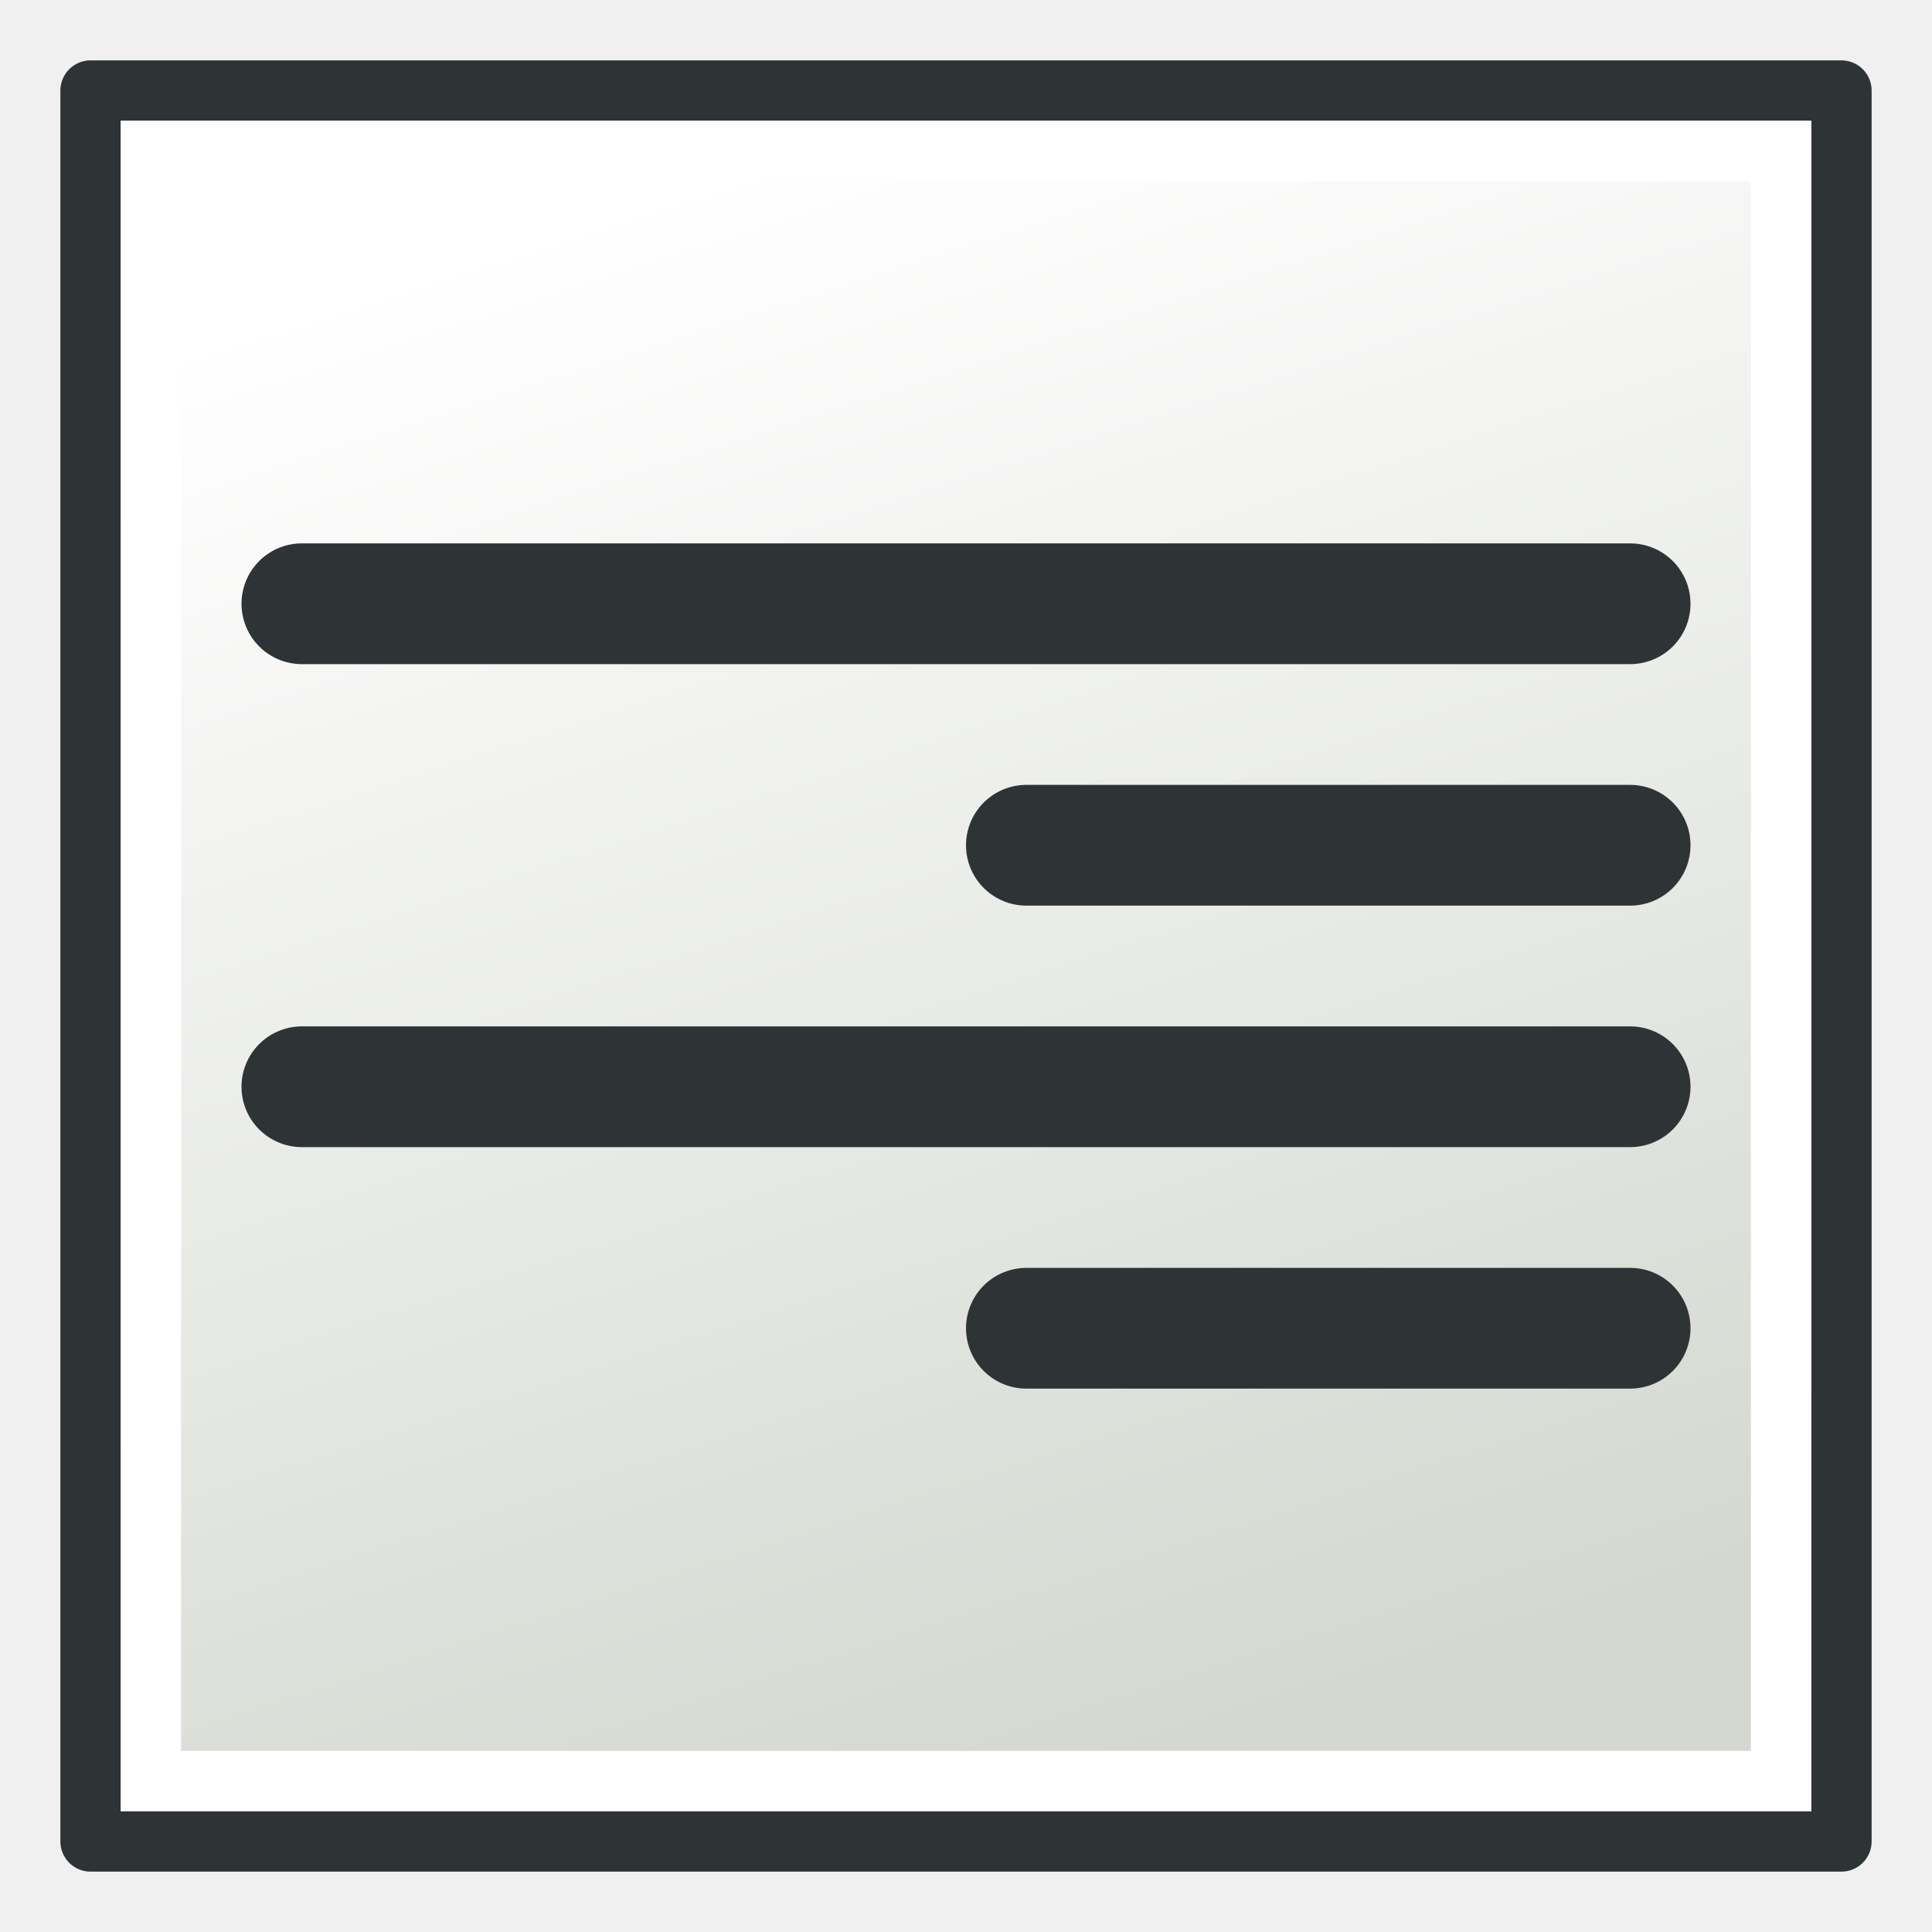
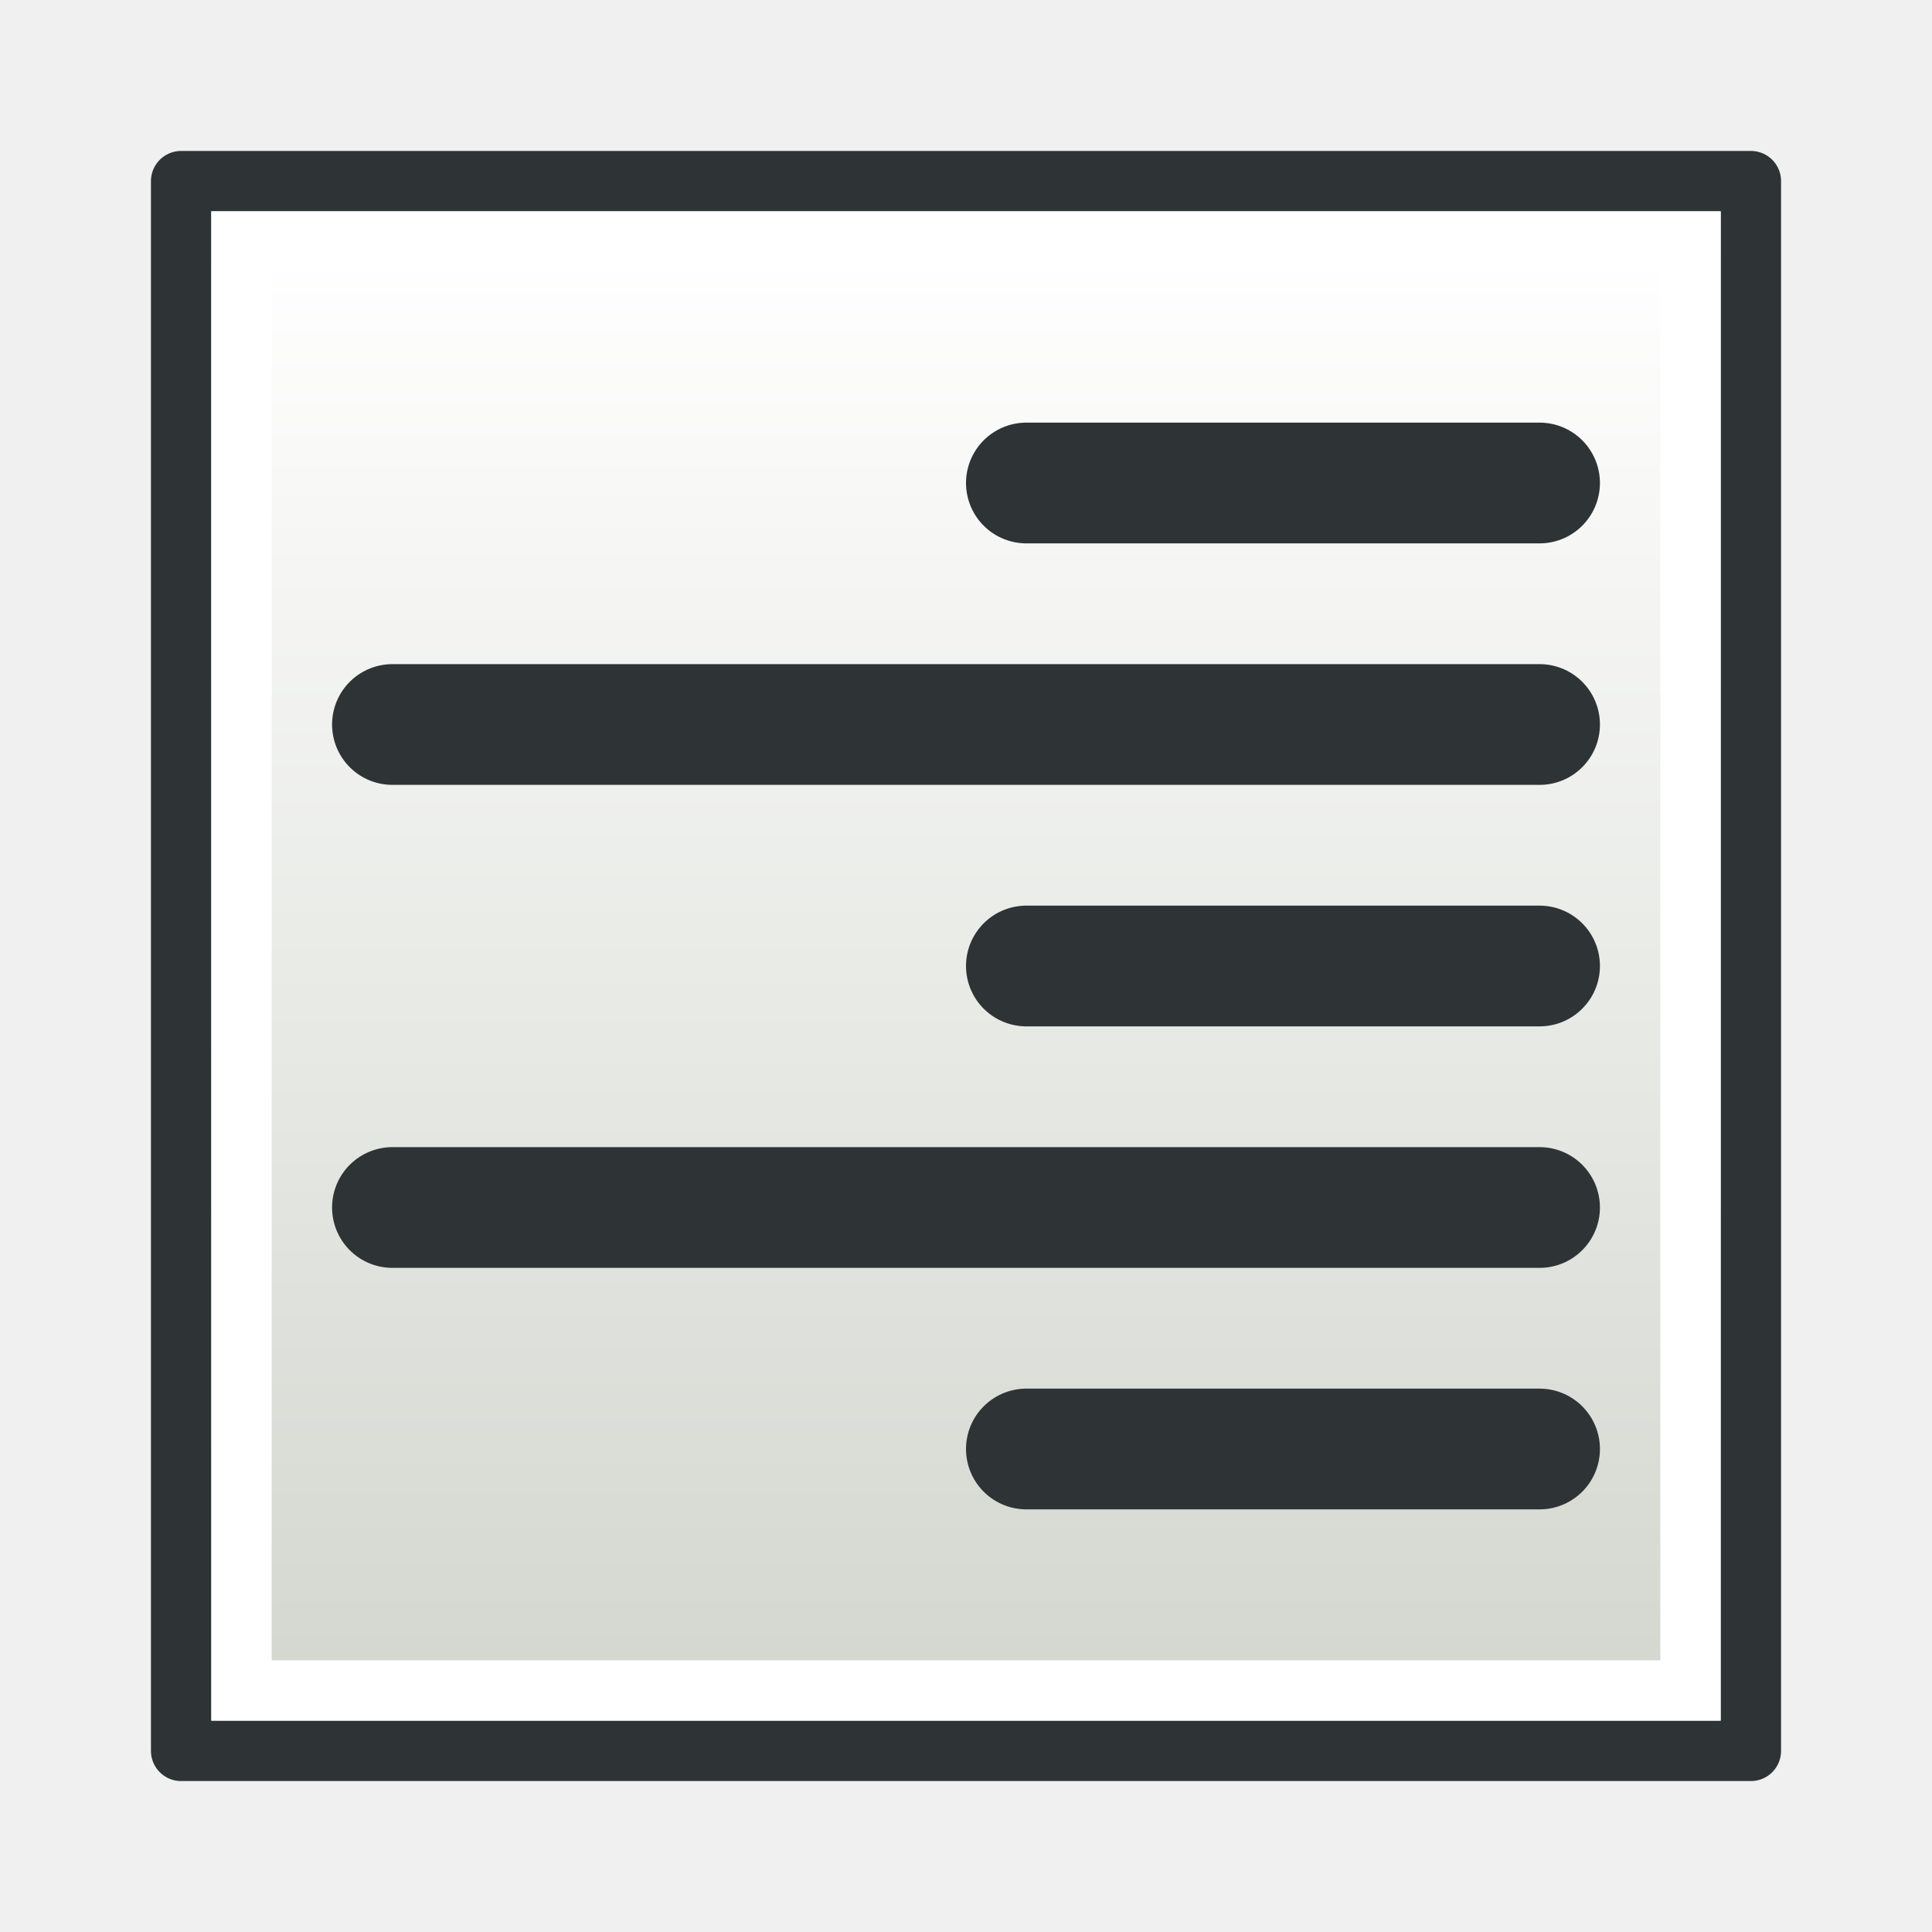
<svg xmlns="http://www.w3.org/2000/svg" xmlns:xlink="http://www.w3.org/1999/xlink" width="64px" height="64px" id="svg2860" version="1.1">
  <defs id="defs2862">
    <linearGradient id="linearGradient3782">
      <stop style="stop-color:#d3d7cf;stop-opacity:1" offset="0" id="stop3784" />
      <stop style="stop-color:#ffffff;stop-opacity:1" offset="1" id="stop3786" />
    </linearGradient>
-     <radialGradient xlink:href="#linearGradient3377" id="radialGradient3692" cx="45.883" cy="28.87" fx="45.883" fy="28.87" r="19.467" gradientUnits="userSpaceOnUse" />
-     <radialGradient xlink:href="#linearGradient3377" id="radialGradient3703" gradientUnits="userSpaceOnUse" cx="135.383" cy="97.37" fx="135.383" fy="97.37" r="19.467" gradientTransform="matrix(0.97435,0.2250379,-0.4623105,2.001673,48.48755,-127.9988)" />
-     <linearGradient id="linearGradient3377">
-       <stop id="stop3379" offset="0" style="stop-color:#faff2b;stop-opacity:1;" />
-       <stop id="stop3381" offset="1" style="stop-color:#ffaa00;stop-opacity:1;" />
-     </linearGradient>
-     <radialGradient xlink:href="#linearGradient3377" id="radialGradient3705" gradientUnits="userSpaceOnUse" cx="148.883" cy="81.87" fx="148.883" fy="81.87" r="19.467" gradientTransform="matrix(1.385259,-0.05136783,0.03705629,0.9993132,-60.3924,7.704044)" />
-     <linearGradient xlink:href="#linearGradient3782" id="linearGradient3788" x1="40" y1="59" x2="23" y2="6" gradientUnits="userSpaceOnUse" />
+     <linearGradient xlink:href="#linearGradient3782" id="linearGradient3788" x1="40" y1="59" x2="23" y2="6" gradientUnits="userSpaceOnUse" gradientTransform="matrix(0.9310345,0,0,0.9310345,2.206897,2.206897)" />
+     <linearGradient xlink:href="#linearGradient3782" id="linearGradient3788-3" x1="32" y1="58.852" x2="32" y2="5.148" gradientUnits="userSpaceOnUse" gradientTransform="matrix(0.8965517,0,0,0.8965517,-60.68966,3.310345)" />
  </defs>
  <g id="layer1">
-     <rect style="fill:url(#linearGradient3788);fill-opacity:1;stroke:#2e3436;stroke-width:2;stroke-linecap:round;stroke-linejoin:round;stroke-miterlimit:4;stroke-opacity:1;stroke-dasharray:none" id="rect3068" width="58" height="58" x="3" y="3" />
-     <path style="fill:none;stroke:#2e3436;stroke-width:4;stroke-linecap:round;stroke-linejoin:miter;stroke-miterlimit:4;stroke-opacity:1;stroke-dasharray:none" d="m 10,20 44,0" id="path3790" />
-     <path style="fill:none;stroke:#2e3436;stroke-width:4;stroke-linecap:round;stroke-linejoin:miter;stroke-miterlimit:4;stroke-opacity:1;stroke-dasharray:none" d="m 34,28 20,0" id="path3794" />
-     <path style="fill:none;stroke:#2e3436;stroke-width:4;stroke-linecap:round;stroke-linejoin:miter;stroke-miterlimit:4;stroke-opacity:1;stroke-dasharray:none" d="m 10,36 44,0" id="path3790-40" />
-     <rect style="fill:none;stroke:#ffffff;stroke-width:2;stroke-linecap:round;stroke-linejoin:miter;stroke-miterlimit:4;stroke-opacity:1;stroke-dasharray:none" id="rect3068-3" width="54" height="54" x="5" y="5" />
-     <path style="fill:none;stroke:#2e3436;stroke-width:4;stroke-linecap:round;stroke-linejoin:miter;stroke-miterlimit:4;stroke-opacity:1;stroke-dasharray:none" d="m 34,44 20,0" id="path3794-6" />
+     <rect style="fill:url(#linearGradient3788-3);fill-opacity:1;stroke:#2e3436;stroke-width:2;stroke-linecap:round;stroke-linejoin:round;stroke-miterlimit:4;stroke-dasharray:none;stroke-opacity:1" id="rect3068-9" width="52" height="52" x="-58" y="6" transform="scale(-1,1)" />
+     <rect style="fill:none;stroke:#ffffff;stroke-width:2;stroke-linecap:round;stroke-linejoin:miter;stroke-miterlimit:4;stroke-dasharray:none;stroke-opacity:1" id="rect3068-3-1" width="48" height="48" x="-56" y="8" transform="scale(-1,1)" />
+     <path style="fill:none;stroke:#2e3436;stroke-width:4;stroke-linecap:round;stroke-linejoin:miter;stroke-miterlimit:4;stroke-dasharray:none;stroke-opacity:1" d="M 34,16 H 51" id="path3790" />
+     <path style="fill:none;stroke:#2e3436;stroke-width:4;stroke-linecap:round;stroke-linejoin:miter;stroke-miterlimit:4;stroke-dasharray:none;stroke-opacity:1" d="M 13,24 H 51" id="path3794" />
+     <path style="fill:none;stroke:#2e3436;stroke-width:4;stroke-linecap:round;stroke-linejoin:miter;stroke-miterlimit:4;stroke-dasharray:none;stroke-opacity:1" d="M 34,48 H 51" id="path3790-40" />
+     <path style="fill:none;stroke:#2e3436;stroke-width:4;stroke-linecap:round;stroke-linejoin:miter;stroke-miterlimit:4;stroke-dasharray:none;stroke-opacity:1" d="M 13,40 H 51" id="path3794-6" />
+     <path d="M 34,32 H 51" style="fill:none;stroke:#2e3436;stroke-width:4;stroke-linecap:round;stroke-linejoin:miter;stroke-miterlimit:4;stroke-dasharray:none;stroke-opacity:1" id="path1" />
  </g>
</svg>
